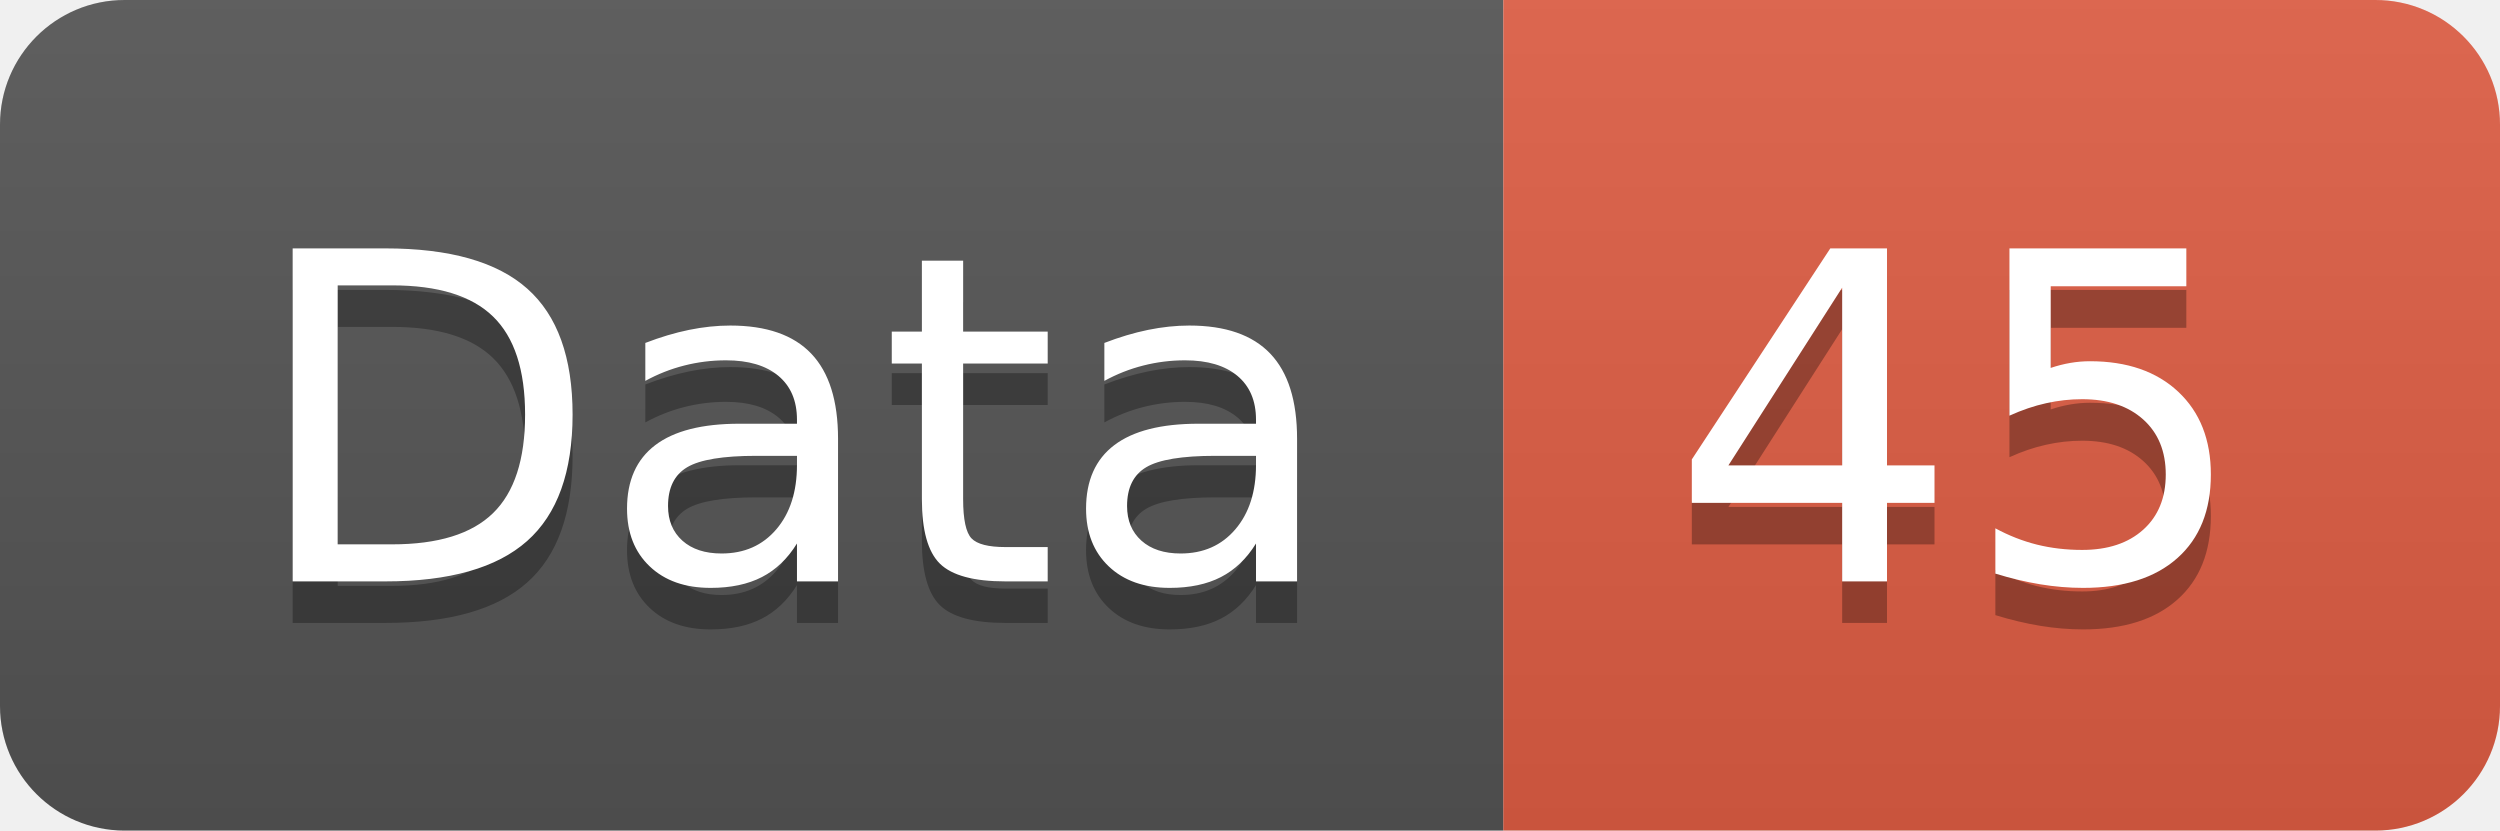
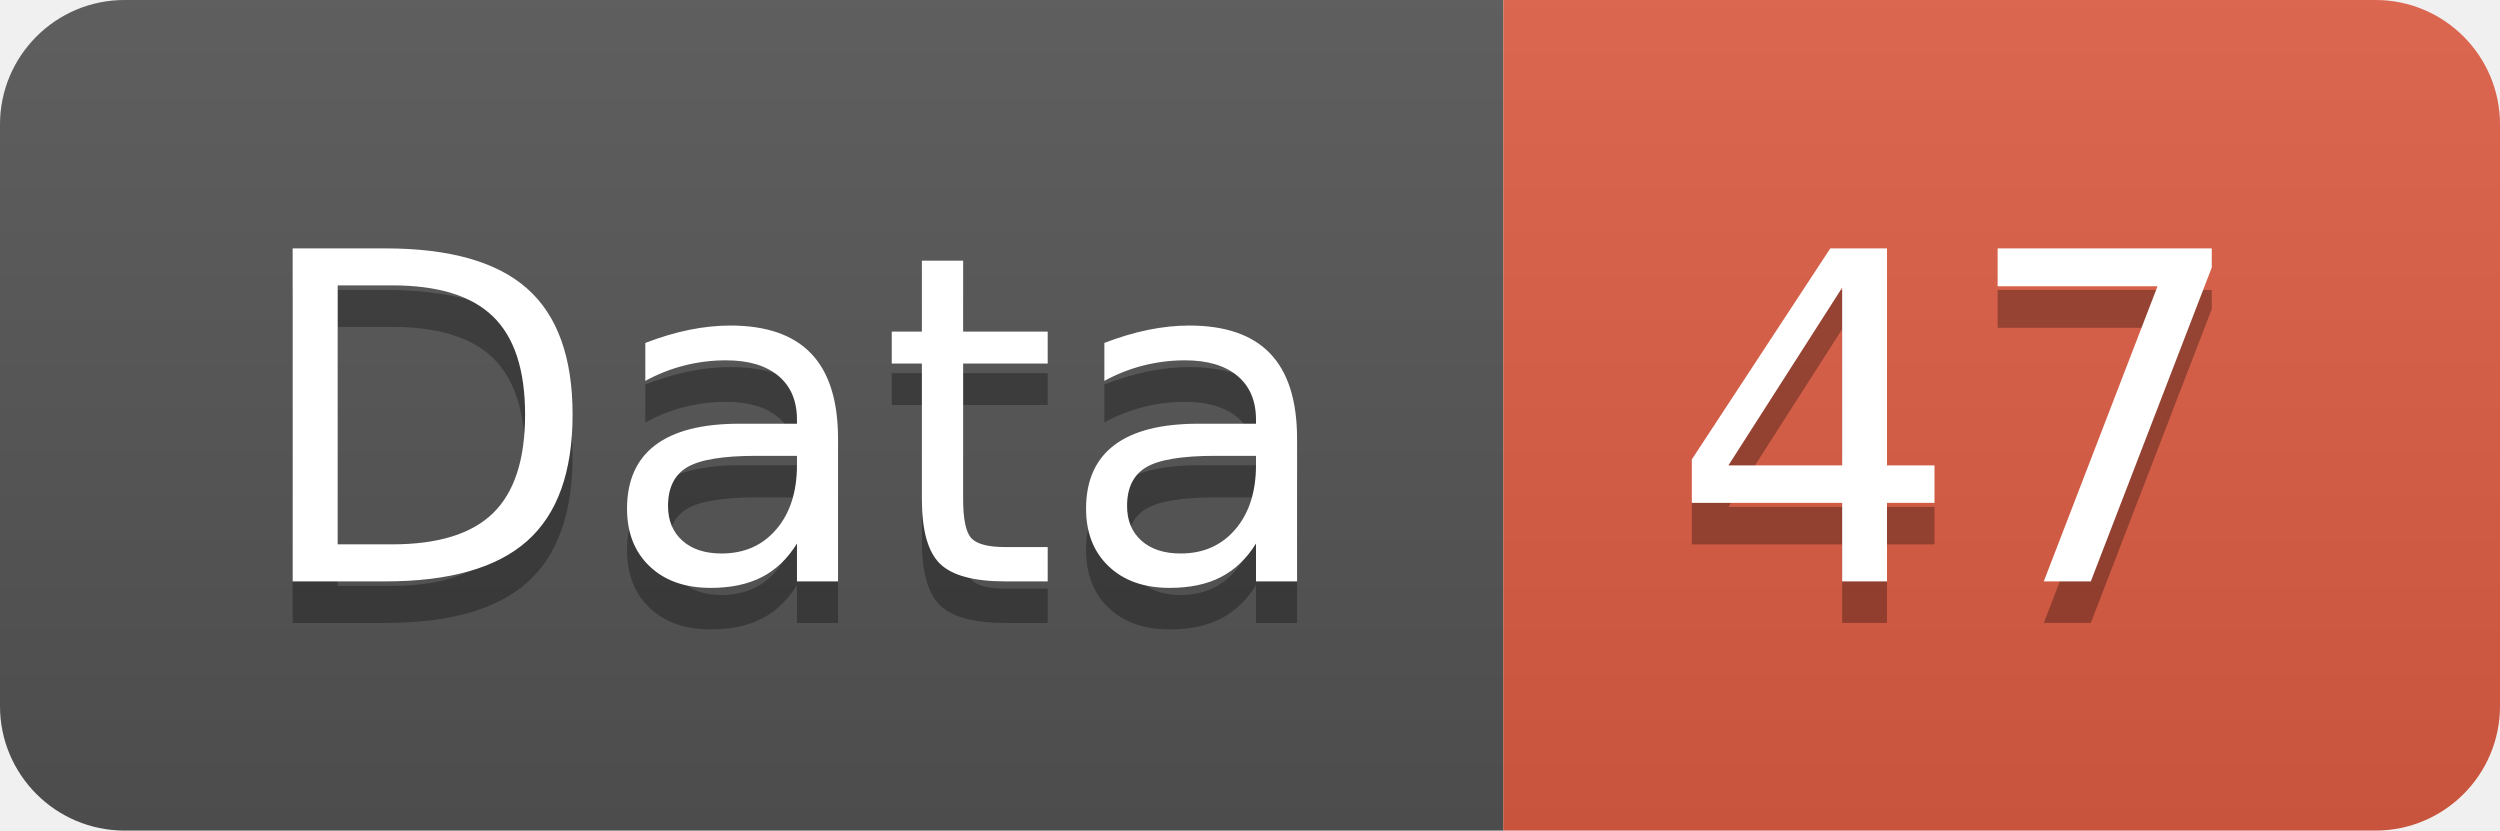
<svg xmlns="http://www.w3.org/2000/svg" width="60.2" height="20">
  <linearGradient id="smooth" x2="0" y2="100%">
    <stop offset="0" stop-color="#bbb" stop-opacity=".1" />
    <stop offset="1" stop-opacity=".1" />
  </linearGradient>
  <clipPath id="round">
    <rect width="60.2" height="20" rx="3" fill="#fff" />
  </clipPath>
  <g clip-path="url(#round)">
    <rect width="36.2" height="20" fill="#555" />
    <rect x="36.2" width="24.0" height="20" fill="#e05d44" />
    <rect width="60.2" height="20" fill="url(#smooth)" />
  </g>
  <g fill="#fff" text-anchor="middle" font-family="DejaVu Sans,Verdana,Geneva,sans-serif" font-size="110">
    <text x="191.0" y="150" fill="#010101" fill-opacity=".3" transform="scale(0.1)" textLength="262.0" lengthAdjust="spacing">Data</text>
    <text x="191.0" y="140" transform="scale(0.1)" textLength="262.0" lengthAdjust="spacing">Data</text>
-     <text x="472.0" y="150" fill="#010101" fill-opacity=".3" transform="scale(0.1)" textLength="140.0" lengthAdjust="spacing">45</text>
-     <text x="472.0" y="140" transform="scale(0.1)" textLength="140.0" lengthAdjust="spacing">45</text>
+     <text x="472.0" y="150" fill="#010101" fill-opacity=".3" transform="scale(0.1)" textLength="140.0" lengthAdjust="spacing">47</text>
+     <text x="472.0" y="140" transform="scale(0.1)" textLength="140.0" lengthAdjust="spacing">47</text>
  </g>
</svg>
